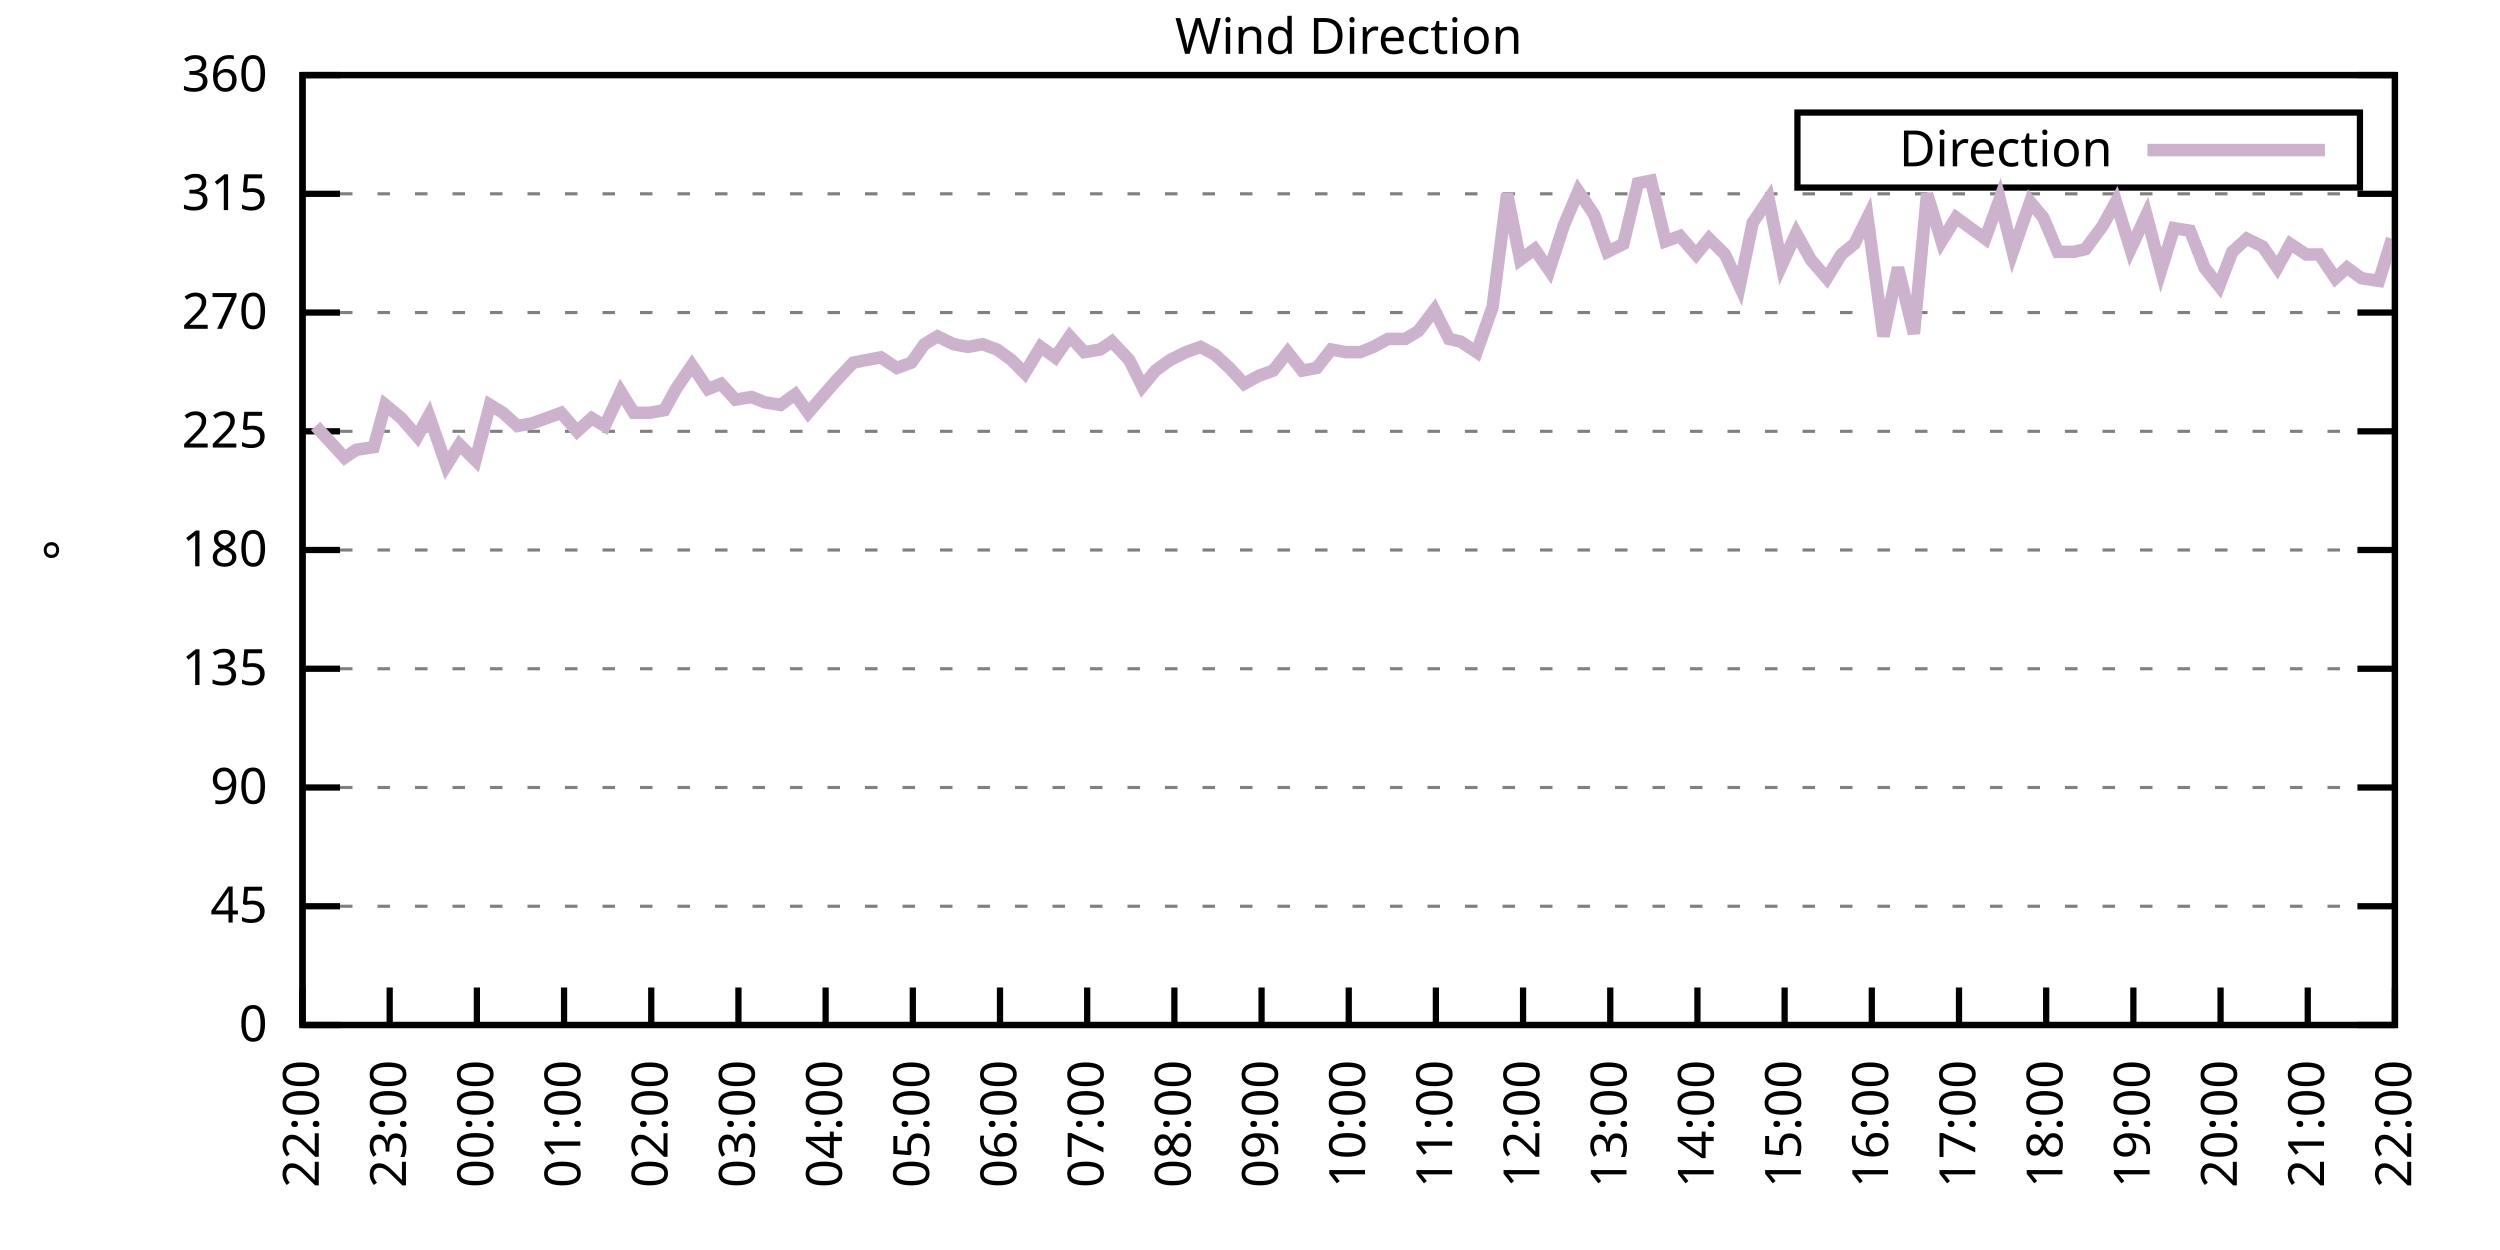
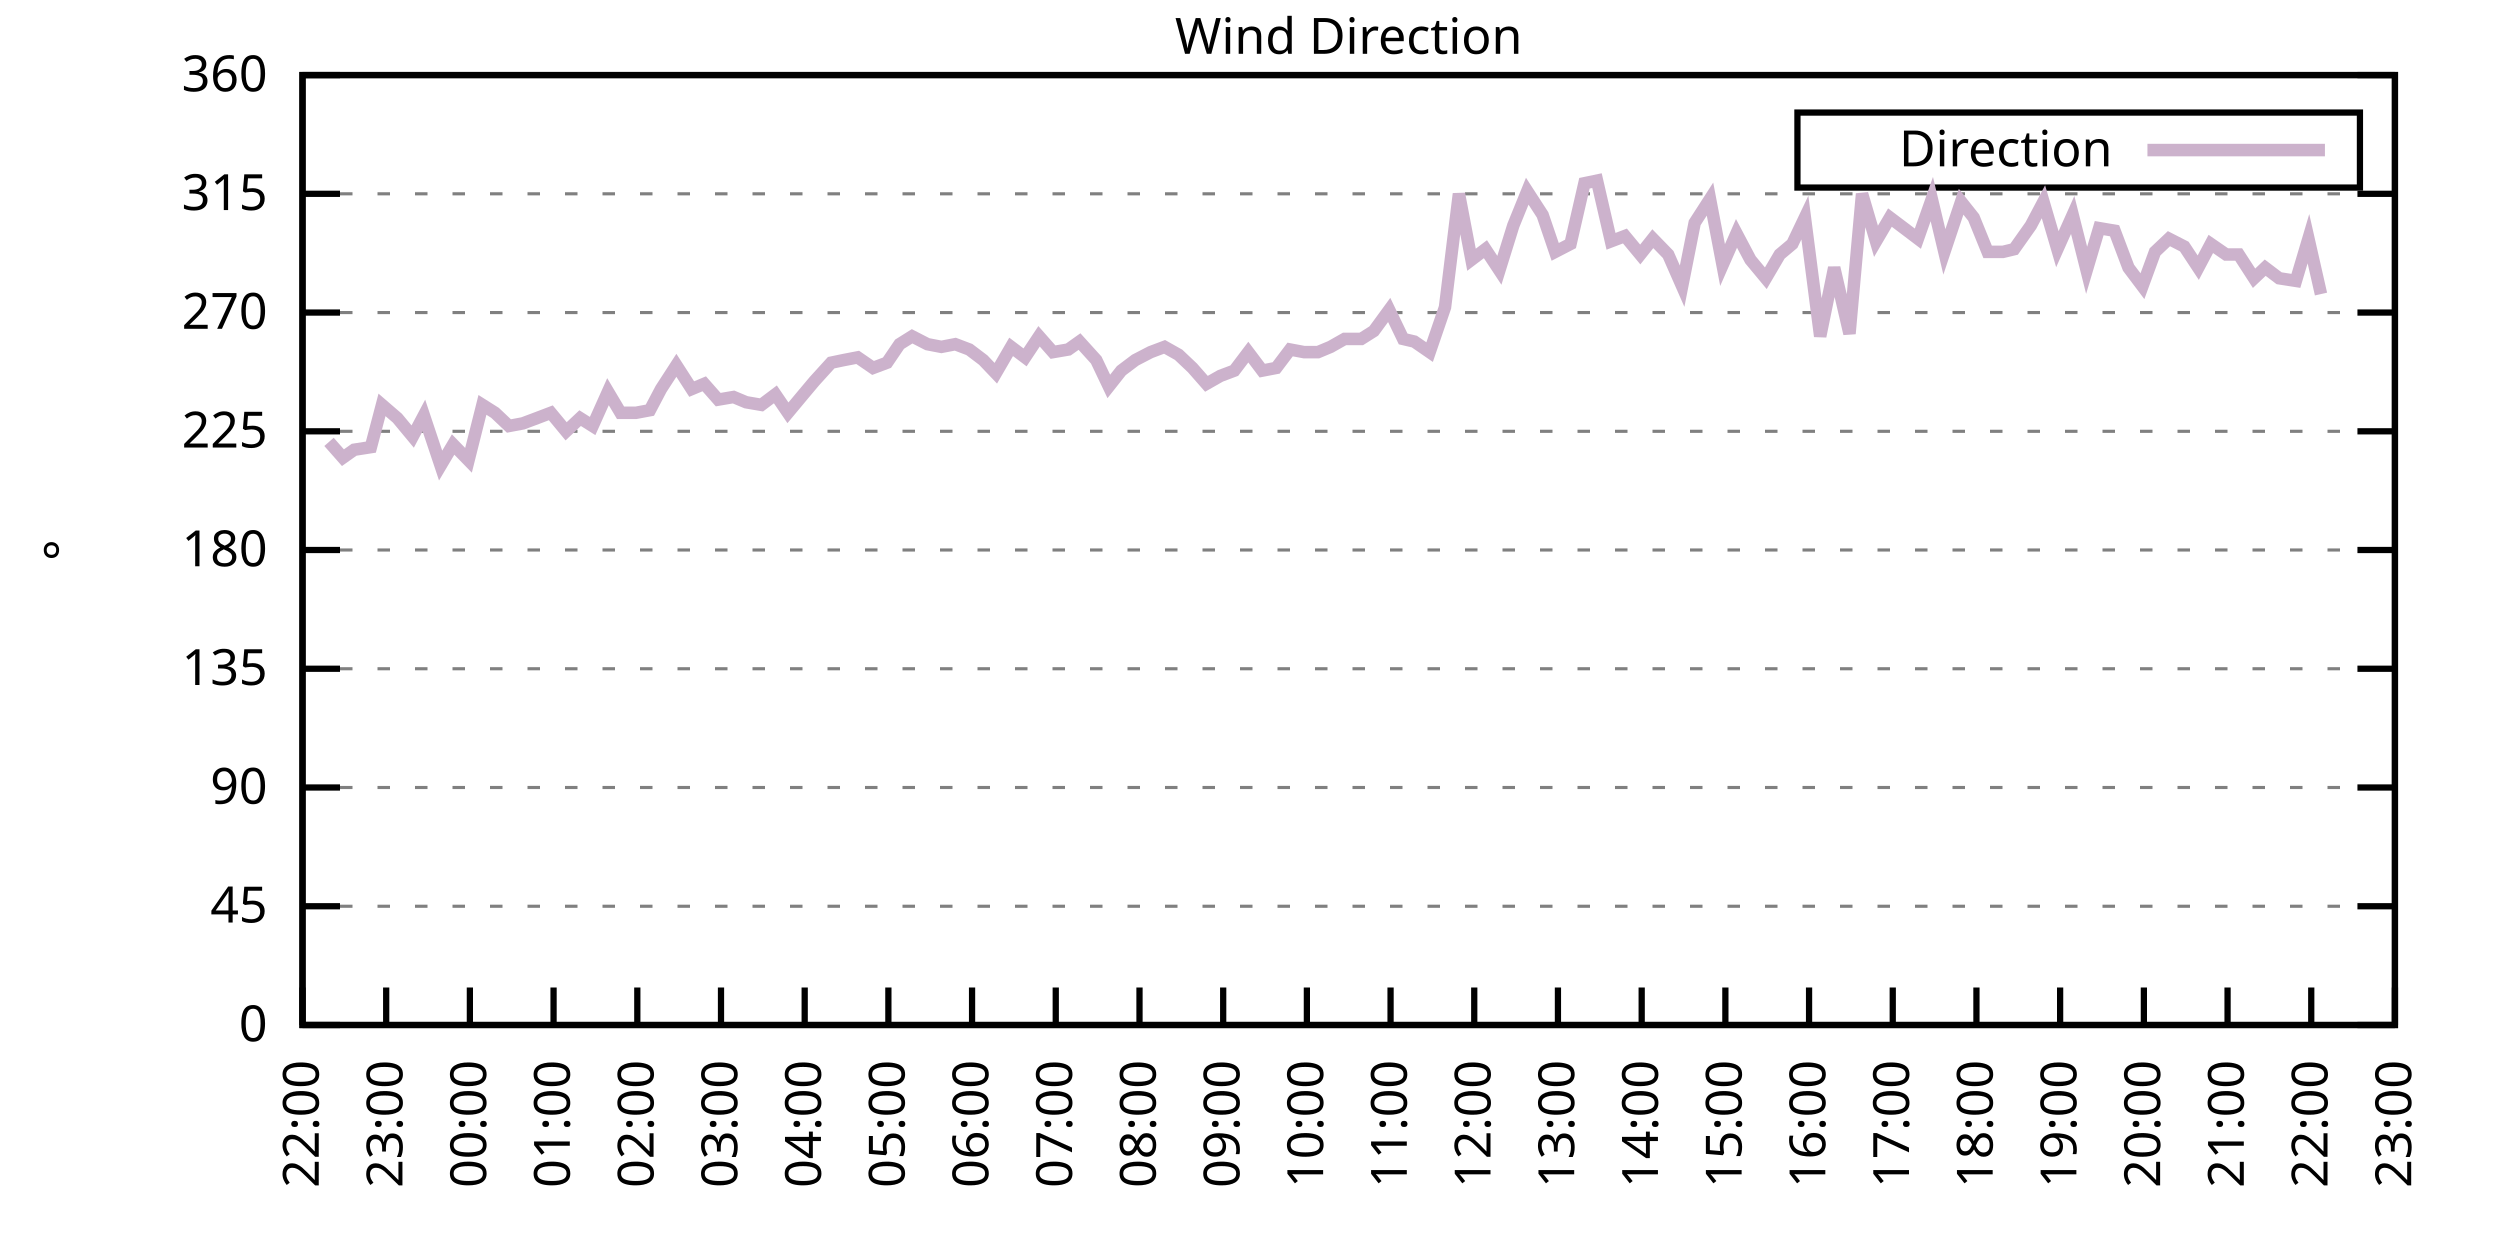
<svg xmlns="http://www.w3.org/2000/svg" xmlns:xlink="http://www.w3.org/1999/xlink" width="400" height="200" viewBox="0 0 400 200">
  <g id="gnuplot_canvas">
    <rect x="0" y="0" width="400" height="200" fill="none" />
    <defs>
      <circle id="gpDot" r="0.5" stroke-width="0.5" stroke="currentColor" />
      <path id="gpPt0" stroke-width="0.333" stroke="currentColor" d="M-1,0 h2 M0,-1 v2" />
      <path id="gpPt1" stroke-width="0.333" stroke="currentColor" d="M-1,-1 L1,1 M1,-1 L-1,1" />
      <path id="gpPt2" stroke-width="0.333" stroke="currentColor" d="M-1,0 L1,0 M0,-1 L0,1 M-1,-1 L1,1 M-1,1 L1,-1" />
      <rect id="gpPt3" stroke-width="0.333" stroke="currentColor" x="-1" y="-1" width="2" height="2" />
      <rect id="gpPt4" stroke-width="0.333" stroke="currentColor" fill="currentColor" x="-1" y="-1" width="2" height="2" />
      <circle id="gpPt5" stroke-width="0.333" stroke="currentColor" cx="0" cy="0" r="1" />
      <use xlink:href="#gpPt5" id="gpPt6" fill="currentColor" stroke="none" />
      <path id="gpPt7" stroke-width="0.333" stroke="currentColor" d="M0,-1.33 L-1.33,0.67 L1.33,0.67 z" />
      <use xlink:href="#gpPt7" id="gpPt8" fill="currentColor" stroke="none" />
      <use xlink:href="#gpPt7" id="gpPt9" stroke="currentColor" transform="rotate(180)" />
      <use xlink:href="#gpPt9" id="gpPt10" fill="currentColor" stroke="none" />
      <use xlink:href="#gpPt3" id="gpPt11" stroke="currentColor" transform="rotate(45)" />
      <use xlink:href="#gpPt11" id="gpPt12" fill="currentColor" stroke="none" />
      <path id="gpPt13" stroke-width="0.333" stroke="currentColor" d="M0,1.330 L1.265,0.411 L0.782,-1.067 L-0.782,-1.076 L-1.265,0.411 z" />
      <use xlink:href="#gpPt13" id="gpPt14" fill="currentColor" stroke="none" />
      <filter id="textbox" filterUnits="objectBoundingBox" x="0" y="0" height="1" width="1">
        <feFlood flood-color="white" flood-opacity="1" result="bgnd" />
        <feComposite in="SourceGraphic" in2="bgnd" operator="atop" />
      </filter>
      <filter id="greybox" filterUnits="objectBoundingBox" x="0" y="0" height="1" width="1">
        <feFlood flood-color="lightgrey" flood-opacity="1" result="grey" />
        <feComposite in="SourceGraphic" in2="grey" operator="atop" />
      </filter>
    </defs>
    <g fill="none" color="white" stroke="currentColor" stroke-width="1.00" stroke-linecap="butt" stroke-linejoin="miter">
</g>
    <g fill="none" color="black" stroke="currentColor" stroke-width="1.00" stroke-linecap="butt" stroke-linejoin="miter">
      <g stroke="none" shape-rendering="crispEdges">
        <polygon fill="rgb(255, 255, 255)" points="48.40,164.00 383.18,164.00 383.18,12.02 48.40,12.02 " />
      </g>
    </g>
    <g fill="none" color="black" stroke="currentColor" stroke-width="1.00" stroke-linecap="butt" stroke-linejoin="miter">
</g>
    <g fill="none" color="black" stroke="black" stroke-width="0.50" stroke-linecap="butt" stroke-linejoin="miter">
</g>
    <g fill="none" color="gray" stroke="currentColor" stroke-width="0.50" stroke-linecap="butt" stroke-linejoin="miter">
      <path stroke="gray" stroke-dasharray="2,4" class="gridline" d="M48.40,164.00 L383.19,164.00  " />
    </g>
    <g fill="none" color="gray" stroke="gray" stroke-width="1.00" stroke-linecap="butt" stroke-linejoin="miter">
</g>
    <g fill="none" color="black" stroke="currentColor" stroke-width="1.00" stroke-linecap="butt" stroke-linejoin="miter">
      <path stroke="black" d="M48.40,164.00 L54.40,164.00 M383.19,164.00 L377.19,164.00  " />
      <g transform="translate(42.80,166.60)" stroke="none" fill="black" font-family="Sans" font-size="8.00" text-anchor="end">
        <text>
          <tspan font-family="Sans"> 0</tspan>
        </text>
      </g>
    </g>
    <g fill="none" color="black" stroke="currentColor" stroke-width="1.00" stroke-linecap="butt" stroke-linejoin="miter">
</g>
    <g fill="none" color="black" stroke="black" stroke-width="0.50" stroke-linecap="butt" stroke-linejoin="miter">
</g>
    <g fill="none" color="gray" stroke="currentColor" stroke-width="0.50" stroke-linecap="butt" stroke-linejoin="miter">
      <path stroke="gray" stroke-dasharray="2,4" class="gridline" d="M48.40,145.00 L383.19,145.00  " />
    </g>
    <g fill="none" color="gray" stroke="gray" stroke-width="1.00" stroke-linecap="butt" stroke-linejoin="miter">
</g>
    <g fill="none" color="black" stroke="currentColor" stroke-width="1.00" stroke-linecap="butt" stroke-linejoin="miter">
      <path stroke="black" d="M48.40,145.00 L54.40,145.00 M383.19,145.00 L377.19,145.00  " />
      <g transform="translate(42.80,147.60)" stroke="none" fill="black" font-family="Sans" font-size="8.00" text-anchor="end">
        <text>
          <tspan font-family="Sans"> 45</tspan>
        </text>
      </g>
    </g>
    <g fill="none" color="black" stroke="currentColor" stroke-width="1.00" stroke-linecap="butt" stroke-linejoin="miter">
</g>
    <g fill="none" color="black" stroke="black" stroke-width="0.50" stroke-linecap="butt" stroke-linejoin="miter">
</g>
    <g fill="none" color="gray" stroke="currentColor" stroke-width="0.50" stroke-linecap="butt" stroke-linejoin="miter">
      <path stroke="gray" stroke-dasharray="2,4" class="gridline" d="M48.40,126.00 L383.19,126.00  " />
    </g>
    <g fill="none" color="gray" stroke="gray" stroke-width="1.00" stroke-linecap="butt" stroke-linejoin="miter">
</g>
    <g fill="none" color="black" stroke="currentColor" stroke-width="1.00" stroke-linecap="butt" stroke-linejoin="miter">
      <path stroke="black" d="M48.40,126.00 L54.40,126.00 M383.19,126.00 L377.19,126.00  " />
      <g transform="translate(42.80,128.60)" stroke="none" fill="black" font-family="Sans" font-size="8.00" text-anchor="end">
        <text>
          <tspan font-family="Sans"> 90</tspan>
        </text>
      </g>
    </g>
    <g fill="none" color="black" stroke="currentColor" stroke-width="1.00" stroke-linecap="butt" stroke-linejoin="miter">
</g>
    <g fill="none" color="black" stroke="black" stroke-width="0.50" stroke-linecap="butt" stroke-linejoin="miter">
</g>
    <g fill="none" color="gray" stroke="currentColor" stroke-width="0.50" stroke-linecap="butt" stroke-linejoin="miter">
      <path stroke="gray" stroke-dasharray="2,4" class="gridline" d="M48.40,107.00 L383.19,107.00  " />
    </g>
    <g fill="none" color="gray" stroke="gray" stroke-width="1.00" stroke-linecap="butt" stroke-linejoin="miter">
</g>
    <g fill="none" color="black" stroke="currentColor" stroke-width="1.00" stroke-linecap="butt" stroke-linejoin="miter">
      <path stroke="black" d="M48.40,107.00 L54.40,107.00 M383.19,107.00 L377.19,107.00  " />
      <g transform="translate(42.80,109.60)" stroke="none" fill="black" font-family="Sans" font-size="8.00" text-anchor="end">
        <text>
          <tspan font-family="Sans"> 135</tspan>
        </text>
      </g>
    </g>
    <g fill="none" color="black" stroke="currentColor" stroke-width="1.00" stroke-linecap="butt" stroke-linejoin="miter">
</g>
    <g fill="none" color="black" stroke="black" stroke-width="0.50" stroke-linecap="butt" stroke-linejoin="miter">
</g>
    <g fill="none" color="gray" stroke="currentColor" stroke-width="0.50" stroke-linecap="butt" stroke-linejoin="miter">
      <path stroke="gray" stroke-dasharray="2,4" class="gridline" d="M48.40,88.00 L383.19,88.00  " />
    </g>
    <g fill="none" color="gray" stroke="gray" stroke-width="1.00" stroke-linecap="butt" stroke-linejoin="miter">
</g>
    <g fill="none" color="black" stroke="currentColor" stroke-width="1.00" stroke-linecap="butt" stroke-linejoin="miter">
      <path stroke="black" d="M48.40,88.00 L54.40,88.00 M383.19,88.00 L377.19,88.00  " />
      <g transform="translate(42.80,90.60)" stroke="none" fill="black" font-family="Sans" font-size="8.00" text-anchor="end">
        <text>
          <tspan font-family="Sans"> 180</tspan>
        </text>
      </g>
    </g>
    <g fill="none" color="black" stroke="currentColor" stroke-width="1.00" stroke-linecap="butt" stroke-linejoin="miter">
</g>
    <g fill="none" color="black" stroke="black" stroke-width="0.50" stroke-linecap="butt" stroke-linejoin="miter">
</g>
    <g fill="none" color="gray" stroke="currentColor" stroke-width="0.50" stroke-linecap="butt" stroke-linejoin="miter">
      <path stroke="gray" stroke-dasharray="2,4" class="gridline" d="M48.40,69.01 L383.19,69.01  " />
    </g>
    <g fill="none" color="gray" stroke="gray" stroke-width="1.00" stroke-linecap="butt" stroke-linejoin="miter">
</g>
    <g fill="none" color="black" stroke="currentColor" stroke-width="1.00" stroke-linecap="butt" stroke-linejoin="miter">
      <path stroke="black" d="M48.40,69.01 L54.40,69.01 M383.19,69.01 L377.19,69.01  " />
      <g transform="translate(42.80,71.61)" stroke="none" fill="black" font-family="Sans" font-size="8.00" text-anchor="end">
        <text>
          <tspan font-family="Sans"> 225</tspan>
        </text>
      </g>
    </g>
    <g fill="none" color="black" stroke="currentColor" stroke-width="1.00" stroke-linecap="butt" stroke-linejoin="miter">
</g>
    <g fill="none" color="black" stroke="black" stroke-width="0.50" stroke-linecap="butt" stroke-linejoin="miter">
</g>
    <g fill="none" color="gray" stroke="currentColor" stroke-width="0.50" stroke-linecap="butt" stroke-linejoin="miter">
      <path stroke="gray" stroke-dasharray="2,4" class="gridline" d="M48.40,50.01 L383.19,50.01  " />
    </g>
    <g fill="none" color="gray" stroke="gray" stroke-width="1.00" stroke-linecap="butt" stroke-linejoin="miter">
</g>
    <g fill="none" color="black" stroke="currentColor" stroke-width="1.00" stroke-linecap="butt" stroke-linejoin="miter">
      <path stroke="black" d="M48.40,50.01 L54.40,50.01 M383.19,50.01 L377.19,50.01  " />
      <g transform="translate(42.80,52.61)" stroke="none" fill="black" font-family="Sans" font-size="8.00" text-anchor="end">
        <text>
          <tspan font-family="Sans"> 270</tspan>
        </text>
      </g>
    </g>
    <g fill="none" color="black" stroke="currentColor" stroke-width="1.00" stroke-linecap="butt" stroke-linejoin="miter">
</g>
    <g fill="none" color="black" stroke="black" stroke-width="0.50" stroke-linecap="butt" stroke-linejoin="miter">
</g>
    <g fill="none" color="gray" stroke="currentColor" stroke-width="0.50" stroke-linecap="butt" stroke-linejoin="miter">
      <path stroke="gray" stroke-dasharray="2,4" class="gridline" d="M48.40,31.01 L383.19,31.01  " />
    </g>
    <g fill="none" color="gray" stroke="gray" stroke-width="1.00" stroke-linecap="butt" stroke-linejoin="miter">
</g>
    <g fill="none" color="black" stroke="currentColor" stroke-width="1.00" stroke-linecap="butt" stroke-linejoin="miter">
      <path stroke="black" d="M48.40,31.01 L54.40,31.01 M383.19,31.01 L377.19,31.01  " />
      <g transform="translate(42.80,33.61)" stroke="none" fill="black" font-family="Sans" font-size="8.00" text-anchor="end">
        <text>
          <tspan font-family="Sans"> 315</tspan>
        </text>
      </g>
    </g>
    <g fill="none" color="black" stroke="currentColor" stroke-width="1.00" stroke-linecap="butt" stroke-linejoin="miter">
</g>
    <g fill="none" color="black" stroke="black" stroke-width="0.50" stroke-linecap="butt" stroke-linejoin="miter">
</g>
    <g fill="none" color="gray" stroke="currentColor" stroke-width="0.50" stroke-linecap="butt" stroke-linejoin="miter">
      <path stroke="gray" stroke-dasharray="2,4" class="gridline" d="M48.40,12.01 L383.19,12.01  " />
    </g>
    <g fill="none" color="gray" stroke="gray" stroke-width="1.00" stroke-linecap="butt" stroke-linejoin="miter">
</g>
    <g fill="none" color="black" stroke="currentColor" stroke-width="1.00" stroke-linecap="butt" stroke-linejoin="miter">
      <path stroke="black" d="M48.40,12.01 L54.40,12.01 M383.19,12.01 L377.19,12.01  " />
      <g transform="translate(42.80,14.61)" stroke="none" fill="black" font-family="Sans" font-size="8.00" text-anchor="end">
        <text>
          <tspan font-family="Sans"> 360</tspan>
        </text>
      </g>
    </g>
    <g fill="none" color="black" stroke="currentColor" stroke-width="1.00" stroke-linecap="butt" stroke-linejoin="miter">
      <path stroke="black" d="M48.40,164.00 L48.40,158.00  " />
      <g transform="translate(51.00,169.60) rotate(270.00)" stroke="none" fill="black" font-family="Sans" font-size="8.00" text-anchor="end">
        <text>
          <tspan font-family="Sans">22:00</tspan>
        </text>
      </g>
    </g>
    <g fill="none" color="black" stroke="currentColor" stroke-width="1.00" stroke-linecap="butt" stroke-linejoin="miter">
-       <path stroke="black" d="M62.35,164.00 L62.35,158.00  " />
-       <g transform="translate(64.95,169.60) rotate(270.00)" stroke="none" fill="black" font-family="Sans" font-size="8.00" text-anchor="end">
+       <path stroke="black" d="M61.79,164.00 L61.79,158.00  " />
+       <g transform="translate(64.39,169.60) rotate(270.00)" stroke="none" fill="black" font-family="Sans" font-size="8.00" text-anchor="end">
        <text>
          <tspan font-family="Sans">23:00</tspan>
        </text>
      </g>
    </g>
    <g fill="none" color="black" stroke="currentColor" stroke-width="1.00" stroke-linecap="butt" stroke-linejoin="miter">
-       <path stroke="black" d="M76.30,164.00 L76.30,158.00  " />
-       <g transform="translate(78.90,169.60) rotate(270.00)" stroke="none" fill="black" font-family="Sans" font-size="8.00" text-anchor="end">
+       <path stroke="black" d="M75.18,164.00 L75.18,158.00  " />
+       <g transform="translate(77.78,169.60) rotate(270.00)" stroke="none" fill="black" font-family="Sans" font-size="8.00" text-anchor="end">
        <text>
          <tspan font-family="Sans">00:00</tspan>
        </text>
      </g>
    </g>
    <g fill="none" color="black" stroke="currentColor" stroke-width="1.00" stroke-linecap="butt" stroke-linejoin="miter">
-       <path stroke="black" d="M90.25,164.00 L90.25,158.00  " />
-       <g transform="translate(92.85,169.60) rotate(270.00)" stroke="none" fill="black" font-family="Sans" font-size="8.00" text-anchor="end">
+       <path stroke="black" d="M88.57,164.00 L88.57,158.00  " />
+       <g transform="translate(91.17,169.60) rotate(270.00)" stroke="none" fill="black" font-family="Sans" font-size="8.00" text-anchor="end">
        <text>
          <tspan font-family="Sans">01:00</tspan>
        </text>
      </g>
    </g>
    <g fill="none" color="black" stroke="currentColor" stroke-width="1.00" stroke-linecap="butt" stroke-linejoin="miter">
-       <path stroke="black" d="M104.20,164.00 L104.20,158.00  " />
-       <g transform="translate(106.80,169.60) rotate(270.00)" stroke="none" fill="black" font-family="Sans" font-size="8.00" text-anchor="end">
+       <path stroke="black" d="M101.97,164.00 L101.97,158.00  " />
+       <g transform="translate(104.57,169.60) rotate(270.00)" stroke="none" fill="black" font-family="Sans" font-size="8.00" text-anchor="end">
        <text>
          <tspan font-family="Sans">02:00</tspan>
        </text>
      </g>
    </g>
    <g fill="none" color="black" stroke="currentColor" stroke-width="1.00" stroke-linecap="butt" stroke-linejoin="miter">
-       <path stroke="black" d="M118.15,164.00 L118.15,158.00  " />
-       <g transform="translate(120.75,169.60) rotate(270.00)" stroke="none" fill="black" font-family="Sans" font-size="8.00" text-anchor="end">
+       <path stroke="black" d="M115.36,164.00 L115.36,158.00  " />
+       <g transform="translate(117.96,169.60) rotate(270.00)" stroke="none" fill="black" font-family="Sans" font-size="8.00" text-anchor="end">
        <text>
          <tspan font-family="Sans">03:00</tspan>
        </text>
      </g>
    </g>
    <g fill="none" color="black" stroke="currentColor" stroke-width="1.00" stroke-linecap="butt" stroke-linejoin="miter">
-       <path stroke="black" d="M132.10,164.00 L132.10,158.00  " />
-       <g transform="translate(134.70,169.60) rotate(270.00)" stroke="none" fill="black" font-family="Sans" font-size="8.00" text-anchor="end">
+       <path stroke="black" d="M128.75,164.00 L128.75,158.00  " />
+       <g transform="translate(131.35,169.60) rotate(270.00)" stroke="none" fill="black" font-family="Sans" font-size="8.00" text-anchor="end">
        <text>
          <tspan font-family="Sans">04:00</tspan>
        </text>
      </g>
    </g>
    <g fill="none" color="black" stroke="currentColor" stroke-width="1.00" stroke-linecap="butt" stroke-linejoin="miter">
-       <path stroke="black" d="M146.05,164.00 L146.05,158.00  " />
-       <g transform="translate(148.65,169.60) rotate(270.00)" stroke="none" fill="black" font-family="Sans" font-size="8.00" text-anchor="end">
+       <path stroke="black" d="M142.14,164.00 L142.14,158.00  " />
+       <g transform="translate(144.74,169.60) rotate(270.00)" stroke="none" fill="black" font-family="Sans" font-size="8.00" text-anchor="end">
        <text>
          <tspan font-family="Sans">05:00</tspan>
        </text>
      </g>
    </g>
    <g fill="none" color="black" stroke="currentColor" stroke-width="1.00" stroke-linecap="butt" stroke-linejoin="miter">
-       <path stroke="black" d="M160.00,164.00 L160.00,158.00  " />
-       <g transform="translate(162.60,169.60) rotate(270.00)" stroke="none" fill="black" font-family="Sans" font-size="8.00" text-anchor="end">
+       <path stroke="black" d="M155.53,164.00 L155.53,158.00  " />
+       <g transform="translate(158.13,169.60) rotate(270.00)" stroke="none" fill="black" font-family="Sans" font-size="8.00" text-anchor="end">
        <text>
          <tspan font-family="Sans">06:00</tspan>
        </text>
      </g>
    </g>
    <g fill="none" color="black" stroke="currentColor" stroke-width="1.00" stroke-linecap="butt" stroke-linejoin="miter">
-       <path stroke="black" d="M173.95,164.00 L173.95,158.00  " />
-       <g transform="translate(176.55,169.60) rotate(270.00)" stroke="none" fill="black" font-family="Sans" font-size="8.00" text-anchor="end">
+       <path stroke="black" d="M168.92,164.00 L168.92,158.00  " />
+       <g transform="translate(171.52,169.60) rotate(270.00)" stroke="none" fill="black" font-family="Sans" font-size="8.00" text-anchor="end">
        <text>
          <tspan font-family="Sans">07:00</tspan>
        </text>
      </g>
    </g>
    <g fill="none" color="black" stroke="currentColor" stroke-width="1.00" stroke-linecap="butt" stroke-linejoin="miter">
-       <path stroke="black" d="M187.90,164.00 L187.90,158.00  " />
-       <g transform="translate(190.50,169.60) rotate(270.00)" stroke="none" fill="black" font-family="Sans" font-size="8.00" text-anchor="end">
+       <path stroke="black" d="M182.32,164.00 L182.32,158.00  " />
+       <g transform="translate(184.92,169.60) rotate(270.00)" stroke="none" fill="black" font-family="Sans" font-size="8.00" text-anchor="end">
        <text>
          <tspan font-family="Sans">08:00</tspan>
        </text>
      </g>
    </g>
    <g fill="none" color="black" stroke="currentColor" stroke-width="1.00" stroke-linecap="butt" stroke-linejoin="miter">
-       <path stroke="black" d="M201.85,164.00 L201.85,158.00  " />
-       <g transform="translate(204.45,169.60) rotate(270.00)" stroke="none" fill="black" font-family="Sans" font-size="8.00" text-anchor="end">
+       <path stroke="black" d="M195.71,164.00 L195.71,158.00  " />
+       <g transform="translate(198.31,169.60) rotate(270.00)" stroke="none" fill="black" font-family="Sans" font-size="8.00" text-anchor="end">
        <text>
          <tspan font-family="Sans">09:00</tspan>
        </text>
      </g>
    </g>
    <g fill="none" color="black" stroke="currentColor" stroke-width="1.00" stroke-linecap="butt" stroke-linejoin="miter">
-       <path stroke="black" d="M215.80,164.00 L215.80,158.00  " />
-       <g transform="translate(218.40,169.60) rotate(270.00)" stroke="none" fill="black" font-family="Sans" font-size="8.00" text-anchor="end">
+       <path stroke="black" d="M209.10,164.00 L209.10,158.00  " />
+       <g transform="translate(211.70,169.60) rotate(270.00)" stroke="none" fill="black" font-family="Sans" font-size="8.00" text-anchor="end">
        <text>
          <tspan font-family="Sans">10:00</tspan>
        </text>
      </g>
    </g>
    <g fill="none" color="black" stroke="currentColor" stroke-width="1.00" stroke-linecap="butt" stroke-linejoin="miter">
-       <path stroke="black" d="M229.74,164.00 L229.74,158.00  " />
-       <g transform="translate(232.34,169.60) rotate(270.00)" stroke="none" fill="black" font-family="Sans" font-size="8.00" text-anchor="end">
+       <path stroke="black" d="M222.49,164.00 L222.49,158.00  " />
+       <g transform="translate(225.09,169.60) rotate(270.00)" stroke="none" fill="black" font-family="Sans" font-size="8.00" text-anchor="end">
        <text>
          <tspan font-family="Sans">11:00</tspan>
        </text>
      </g>
    </g>
    <g fill="none" color="black" stroke="currentColor" stroke-width="1.00" stroke-linecap="butt" stroke-linejoin="miter">
-       <path stroke="black" d="M243.69,164.00 L243.69,158.00  " />
-       <g transform="translate(246.29,169.60) rotate(270.00)" stroke="none" fill="black" font-family="Sans" font-size="8.00" text-anchor="end">
+       <path stroke="black" d="M235.88,164.00 L235.88,158.00  " />
+       <g transform="translate(238.48,169.60) rotate(270.00)" stroke="none" fill="black" font-family="Sans" font-size="8.00" text-anchor="end">
        <text>
          <tspan font-family="Sans">12:00</tspan>
        </text>
      </g>
    </g>
    <g fill="none" color="black" stroke="currentColor" stroke-width="1.00" stroke-linecap="butt" stroke-linejoin="miter">
-       <path stroke="black" d="M257.64,164.00 L257.64,158.00  " />
-       <g transform="translate(260.24,169.60) rotate(270.00)" stroke="none" fill="black" font-family="Sans" font-size="8.00" text-anchor="end">
+       <path stroke="black" d="M249.27,164.00 L249.27,158.00  " />
+       <g transform="translate(251.87,169.60) rotate(270.00)" stroke="none" fill="black" font-family="Sans" font-size="8.00" text-anchor="end">
        <text>
          <tspan font-family="Sans">13:00</tspan>
        </text>
      </g>
    </g>
    <g fill="none" color="black" stroke="currentColor" stroke-width="1.00" stroke-linecap="butt" stroke-linejoin="miter">
-       <path stroke="black" d="M271.59,164.00 L271.59,158.00  " />
-       <g transform="translate(274.19,169.60) rotate(270.00)" stroke="none" fill="black" font-family="Sans" font-size="8.00" text-anchor="end">
+       <path stroke="black" d="M262.67,164.00 L262.67,158.00  " />
+       <g transform="translate(265.27,169.60) rotate(270.00)" stroke="none" fill="black" font-family="Sans" font-size="8.00" text-anchor="end">
        <text>
          <tspan font-family="Sans">14:00</tspan>
        </text>
      </g>
    </g>
    <g fill="none" color="black" stroke="currentColor" stroke-width="1.00" stroke-linecap="butt" stroke-linejoin="miter">
-       <path stroke="black" d="M285.54,164.00 L285.54,158.00  " />
-       <g transform="translate(288.14,169.60) rotate(270.00)" stroke="none" fill="black" font-family="Sans" font-size="8.00" text-anchor="end">
+       <path stroke="black" d="M276.06,164.00 L276.06,158.00  " />
+       <g transform="translate(278.66,169.60) rotate(270.00)" stroke="none" fill="black" font-family="Sans" font-size="8.00" text-anchor="end">
        <text>
          <tspan font-family="Sans">15:00</tspan>
        </text>
      </g>
    </g>
    <g fill="none" color="black" stroke="currentColor" stroke-width="1.00" stroke-linecap="butt" stroke-linejoin="miter">
-       <path stroke="black" d="M299.49,164.00 L299.49,158.00  " />
-       <g transform="translate(302.09,169.60) rotate(270.00)" stroke="none" fill="black" font-family="Sans" font-size="8.00" text-anchor="end">
+       <path stroke="black" d="M289.45,164.00 L289.45,158.00  " />
+       <g transform="translate(292.05,169.60) rotate(270.00)" stroke="none" fill="black" font-family="Sans" font-size="8.00" text-anchor="end">
        <text>
          <tspan font-family="Sans">16:00</tspan>
        </text>
      </g>
    </g>
    <g fill="none" color="black" stroke="currentColor" stroke-width="1.00" stroke-linecap="butt" stroke-linejoin="miter">
-       <path stroke="black" d="M313.44,164.00 L313.44,158.00  " />
-       <g transform="translate(316.04,169.60) rotate(270.00)" stroke="none" fill="black" font-family="Sans" font-size="8.00" text-anchor="end">
+       <path stroke="black" d="M302.84,164.00 L302.84,158.00  " />
+       <g transform="translate(305.44,169.60) rotate(270.00)" stroke="none" fill="black" font-family="Sans" font-size="8.00" text-anchor="end">
        <text>
          <tspan font-family="Sans">17:00</tspan>
        </text>
      </g>
    </g>
    <g fill="none" color="black" stroke="currentColor" stroke-width="1.00" stroke-linecap="butt" stroke-linejoin="miter">
-       <path stroke="black" d="M327.39,164.00 L327.39,158.00  " />
-       <g transform="translate(329.99,169.60) rotate(270.00)" stroke="none" fill="black" font-family="Sans" font-size="8.00" text-anchor="end">
+       <path stroke="black" d="M316.23,164.00 L316.23,158.00  " />
+       <g transform="translate(318.83,169.60) rotate(270.00)" stroke="none" fill="black" font-family="Sans" font-size="8.00" text-anchor="end">
        <text>
          <tspan font-family="Sans">18:00</tspan>
        </text>
      </g>
    </g>
    <g fill="none" color="black" stroke="currentColor" stroke-width="1.00" stroke-linecap="butt" stroke-linejoin="miter">
-       <path stroke="black" d="M341.34,164.00 L341.34,158.00  " />
-       <g transform="translate(343.94,169.60) rotate(270.00)" stroke="none" fill="black" font-family="Sans" font-size="8.00" text-anchor="end">
+       <path stroke="black" d="M329.62,164.00 L329.62,158.00  " />
+       <g transform="translate(332.22,169.60) rotate(270.00)" stroke="none" fill="black" font-family="Sans" font-size="8.00" text-anchor="end">
        <text>
          <tspan font-family="Sans">19:00</tspan>
        </text>
      </g>
    </g>
    <g fill="none" color="black" stroke="currentColor" stroke-width="1.00" stroke-linecap="butt" stroke-linejoin="miter">
-       <path stroke="black" d="M355.29,164.00 L355.29,158.00  " />
-       <g transform="translate(357.89,169.60) rotate(270.00)" stroke="none" fill="black" font-family="Sans" font-size="8.00" text-anchor="end">
+       <path stroke="black" d="M343.02,164.00 L343.02,158.00  " />
+       <g transform="translate(345.62,169.60) rotate(270.00)" stroke="none" fill="black" font-family="Sans" font-size="8.00" text-anchor="end">
        <text>
          <tspan font-family="Sans">20:00</tspan>
        </text>
      </g>
    </g>
    <g fill="none" color="black" stroke="currentColor" stroke-width="1.00" stroke-linecap="butt" stroke-linejoin="miter">
-       <path stroke="black" d="M369.24,164.00 L369.24,158.00  " />
-       <g transform="translate(371.84,169.60) rotate(270.00)" stroke="none" fill="black" font-family="Sans" font-size="8.00" text-anchor="end">
+       <path stroke="black" d="M356.41,164.00 L356.41,158.00  " />
+       <g transform="translate(359.01,169.60) rotate(270.00)" stroke="none" fill="black" font-family="Sans" font-size="8.00" text-anchor="end">
        <text>
          <tspan font-family="Sans">21:00</tspan>
+         </text>
+       </g>
+     </g>
+     <g fill="none" color="black" stroke="currentColor" stroke-width="1.00" stroke-linecap="butt" stroke-linejoin="miter">
+       <path stroke="black" d="M369.80,164.00 L369.80,158.00  " />
+       <g transform="translate(372.40,169.60) rotate(270.00)" stroke="none" fill="black" font-family="Sans" font-size="8.00" text-anchor="end">
+         <text>
+           <tspan font-family="Sans">22:00</tspan>
        </text>
      </g>
    </g>
    <g fill="none" color="black" stroke="currentColor" stroke-width="1.00" stroke-linecap="butt" stroke-linejoin="miter">
      <path stroke="black" d="M383.19,164.00 L383.19,158.00  " />
      <g transform="translate(385.79,169.60) rotate(270.00)" stroke="none" fill="black" font-family="Sans" font-size="8.00" text-anchor="end">
        <text>
-           <tspan font-family="Sans">22:00</tspan>
+           <tspan font-family="Sans">23:00</tspan>
        </text>
      </g>
    </g>
    <g fill="none" color="black" stroke="currentColor" stroke-width="1.00" stroke-linecap="butt" stroke-linejoin="miter">
</g>
    <g fill="none" color="black" stroke="currentColor" stroke-width="1.00" stroke-linecap="butt" stroke-linejoin="miter">
      <path stroke="black" d="M48.40,12.01 L48.40,164.00 L383.19,164.00 L383.19,12.01 L48.40,12.01 Z  " />
    </g>
    <g fill="none" color="black" stroke="currentColor" stroke-width="1.00" stroke-linecap="butt" stroke-linejoin="miter">
</g>
    <g fill="none" color="black" stroke="currentColor" stroke-width="1.00" stroke-linecap="butt" stroke-linejoin="miter">
      <path stroke="black" d="M287.59,30.01 L287.59,18.01 L377.59,18.01 L377.59,30.01 L287.59,30.01 Z  " />
    </g>
    <g id="Wind_direction_plot_1">
      <g fill="none" color="white" stroke="black" stroke-width="2.00" stroke-linecap="butt" stroke-linejoin="miter">
</g>
      <g fill="none" color="black" stroke="currentColor" stroke-width="2.00" stroke-linecap="butt" stroke-linejoin="miter">
        <g transform="translate(337.99,26.61)" stroke="none" fill="black" font-family="Sans" font-size="8.00" text-anchor="end">
          <text>
            <tspan font-family="Sans">Direction</tspan>
          </text>
        </g>
      </g>
      <g fill="none" color="black" stroke="currentColor" stroke-width="2.00" stroke-linecap="butt" stroke-linejoin="miter">
-         <path stroke="rgb(204, 178, 204)" d="M343.59,24.01 L371.99,24.01 M50.49,68.16 L52.82,70.70 L55.14,73.23 L57.00,71.96 L59.79,71.54 L61.65,64.78   L64.21,66.90 L66.77,69.85 L68.63,66.47 L71.42,74.49 L73.51,71.12 L76.07,73.65 L78.39,64.78 L80.48,66.05   L82.81,68.16 L85.13,67.74 L87.46,66.90 L89.78,66.05 L92.34,69.01 L94.67,66.90 L96.76,68.16 L99.32,62.67   L101.41,66.05 L103.97,66.05 L106.29,65.63 L108.15,62.25 L110.71,58.45 L113.27,62.25 L115.36,61.41 L117.68,63.94   L120.24,63.52 L122.33,64.36 L124.89,64.78 L127.22,63.10 L129.31,66.05 L131.87,63.10 L133.72,60.98 L136.51,58.03   L138.61,57.61 L140.93,57.18 L143.49,58.87 L145.81,58.03 L147.91,55.07 L150.00,53.81 L152.56,55.07 L154.88,55.50   L157.21,55.07 L159.53,55.92 L161.86,57.61 L163.95,59.72 L166.51,55.50 L168.83,57.18 L171.16,53.81 L173.48,56.34   L176.04,55.92 L177.90,54.65 L180.69,57.61 L182.78,61.83 L184.87,59.30 L187.20,57.61 L189.76,56.34 L192.08,55.50   L194.41,56.76 L196.73,58.87 L199.06,61.41 L201.38,60.14 L203.71,59.30 L206.03,56.34 L208.36,59.30 L210.68,58.87   L213.01,55.92 L215.33,56.34 L217.65,56.34 L219.75,55.50 L222.07,54.23 L224.86,54.23 L226.95,52.96 L229.51,49.59   L231.84,54.23 L233.70,54.65 L236.25,56.34 L238.81,49.16 L241.14,31.01 L243.23,41.56 L245.55,39.87 L247.88,43.25   L250.20,36.08 L252.53,30.59 L255.09,34.39 L257.18,40.30 L259.74,39.03 L262.06,29.32 L264.15,28.90 L266.48,38.61   L268.80,37.76 L271.36,40.72 L273.45,38.19 L276.01,40.72 L278.34,45.79 L280.43,35.65 L282.99,31.85 L285.08,42.41   L287.40,37.34 L289.73,41.56 L292.29,44.52 L294.61,40.72 L296.70,39.03 L298.80,34.81 L301.35,53.81 L303.68,42.83   L306.23,53.39 L308.33,31.01 L310.65,38.61 L312.98,34.81 L315.30,36.50 L317.63,38.19 L319.95,31.85 L322.04,40.30   L324.83,32.28 L326.93,34.81 L329.25,40.30 L331.81,40.30 L333.67,39.87 L336.46,36.08 L338.55,32.28 L340.88,39.87   L343.43,34.39 L345.76,43.25 L347.85,36.50 L350.41,36.92 L352.73,42.83 L355.06,45.79 L357.15,40.30 L359.48,38.19   L362.03,39.45 L364.36,42.83 L366.45,39.03 L369.01,40.72 L371.10,40.72 L373.66,44.52 L375.52,42.83 L377.84,44.52   L380.63,44.94 L382.73,38.19  " />
+         <path stroke="rgb(204, 178, 204)" d="M343.59,24.01 L371.99,24.01 M52.64,70.70 L54.87,73.23 L56.66,71.96 L59.34,71.54 L61.12,64.78 L63.58,66.90   L66.03,69.85 L67.82,66.47 L70.50,74.49 L72.50,71.12 L74.96,73.65 L77.19,64.78 L79.20,66.05 L81.43,68.16   L83.66,67.74 L85.90,66.90 L88.13,66.05 L90.58,69.01 L92.82,66.90 L94.82,68.16 L97.28,62.67 L99.29,66.05   L101.74,66.05 L103.98,65.63 L105.76,62.25 L108.22,58.45 L110.67,62.25 L112.68,61.41 L114.91,63.94 L117.37,63.52   L119.38,64.36 L121.83,64.78 L124.06,63.10 L126.07,66.05 L128.53,63.10 L130.31,60.98 L132.99,58.03 L135.00,57.61   L137.23,57.18 L139.69,58.87 L141.92,58.03 L143.93,55.07 L145.94,53.81 L148.39,55.07 L150.62,55.50 L152.85,55.07   L155.09,55.92 L157.32,57.61 L159.33,59.72 L161.78,55.50 L164.01,57.18 L166.25,53.81 L168.48,56.34 L170.93,55.92   L172.72,54.65 L175.40,57.61 L177.41,61.83 L179.41,59.30 L181.65,57.61 L184.10,56.34 L186.33,55.50 L188.57,56.76   L190.80,58.87 L193.03,61.41 L195.26,60.14 L197.49,59.30 L199.73,56.34 L201.96,59.30 L204.19,58.87 L206.42,55.92   L208.65,56.34 L210.88,56.34 L212.89,55.50 L215.13,54.23 L217.80,54.23 L219.81,52.96 L222.27,49.59 L224.50,54.23   L226.29,54.65 L228.74,56.34 L231.20,49.16 L233.43,31.01 L235.44,41.56 L237.67,39.87 L239.90,43.25 L242.13,36.08   L244.36,30.59 L246.82,34.39 L248.83,40.30 L251.28,39.03 L253.51,29.32 L255.52,28.90 L257.76,38.61 L259.99,37.76   L262.44,40.72 L264.45,38.19 L266.91,40.72 L269.14,45.79 L271.15,35.65 L273.60,31.85 L275.61,42.41 L277.84,37.34   L280.07,41.56 L282.53,44.52 L284.76,40.72 L286.77,39.03 L288.78,34.81 L291.23,53.81 L293.47,42.83 L295.92,53.39   L297.93,31.01 L300.16,38.61 L302.39,34.81 L304.63,36.50 L306.86,38.19 L309.09,31.85 L311.10,40.30 L313.78,32.28   L315.79,34.81 L318.02,40.30 L320.47,40.30 L322.26,39.87 L324.94,36.08 L326.95,32.28 L329.18,39.87 L331.63,34.39   L333.86,43.25 L335.87,36.50 L338.33,36.92 L340.56,42.83 L342.79,45.79 L344.80,40.30 L347.03,38.19 L349.49,39.45   L351.72,42.83 L353.73,39.03 L356.18,40.72 L358.19,40.72 L360.65,44.52 L362.43,42.83 L364.66,44.52 L367.34,44.94   L369.35,38.19 L371.36,47.05  " />
      </g>
    </g>
    <g fill="none" color="black" stroke="currentColor" stroke-width="2.00" stroke-linecap="butt" stroke-linejoin="miter">
</g>
    <g fill="none" color="black" stroke="black" stroke-width="1.00" stroke-linecap="butt" stroke-linejoin="miter">
</g>
    <g fill="none" color="black" stroke="currentColor" stroke-width="1.00" stroke-linecap="butt" stroke-linejoin="miter">
      <path stroke="black" d="M48.40,12.01 L48.40,164.00 L383.19,164.00 L383.19,12.01 L48.40,12.01 Z  " />
      <g transform="translate(12.80,88.01) rotate(270.00)" stroke="none" fill="black" font-family="Sans" font-size="8.00" text-anchor="middle">
        <text>
          <tspan font-family="Sans">°</tspan>
        </text>
      </g>
    </g>
    <g fill="none" color="black" stroke="currentColor" stroke-width="1.00" stroke-linecap="butt" stroke-linejoin="miter">
</g>
    <g fill="none" color="black" stroke="currentColor" stroke-width="1.00" stroke-linecap="butt" stroke-linejoin="miter">
      <g transform="translate(215.79,8.61)" stroke="none" fill="black" font-family="Sans" font-size="8.00" text-anchor="middle">
        <text>
          <tspan font-family="Sans">Wind Direction</tspan>
        </text>
      </g>
    </g>
    <g fill="none" color="black" stroke="currentColor" stroke-width="1.00" stroke-linecap="butt" stroke-linejoin="miter">
</g>
  </g>
</svg>
